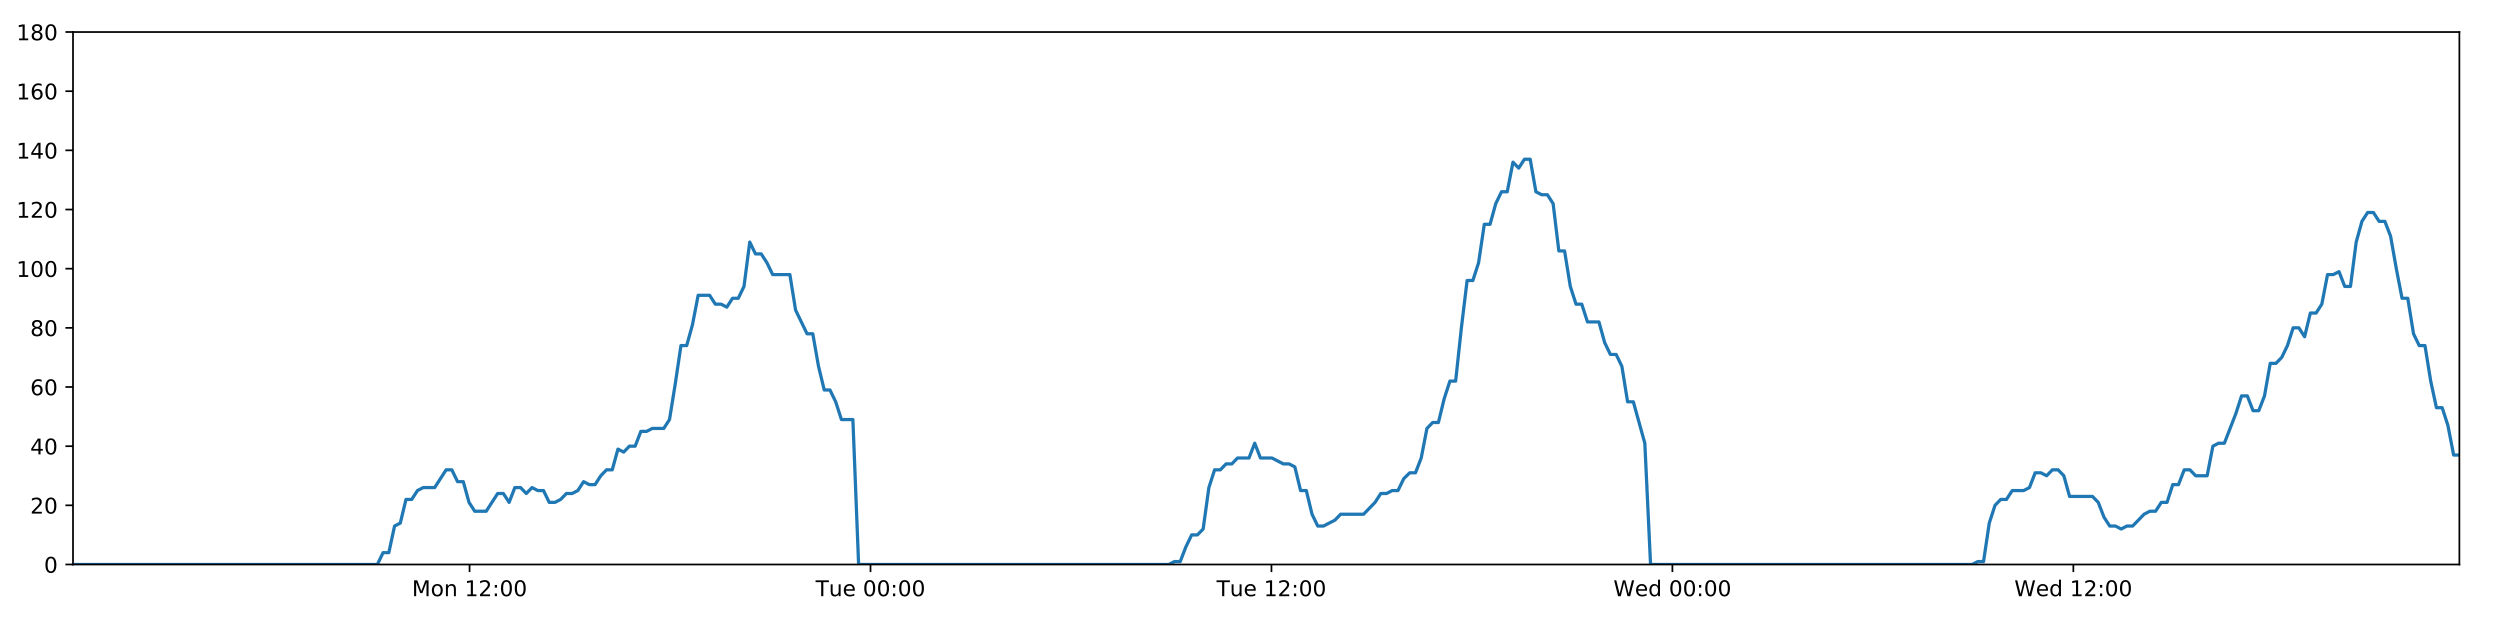
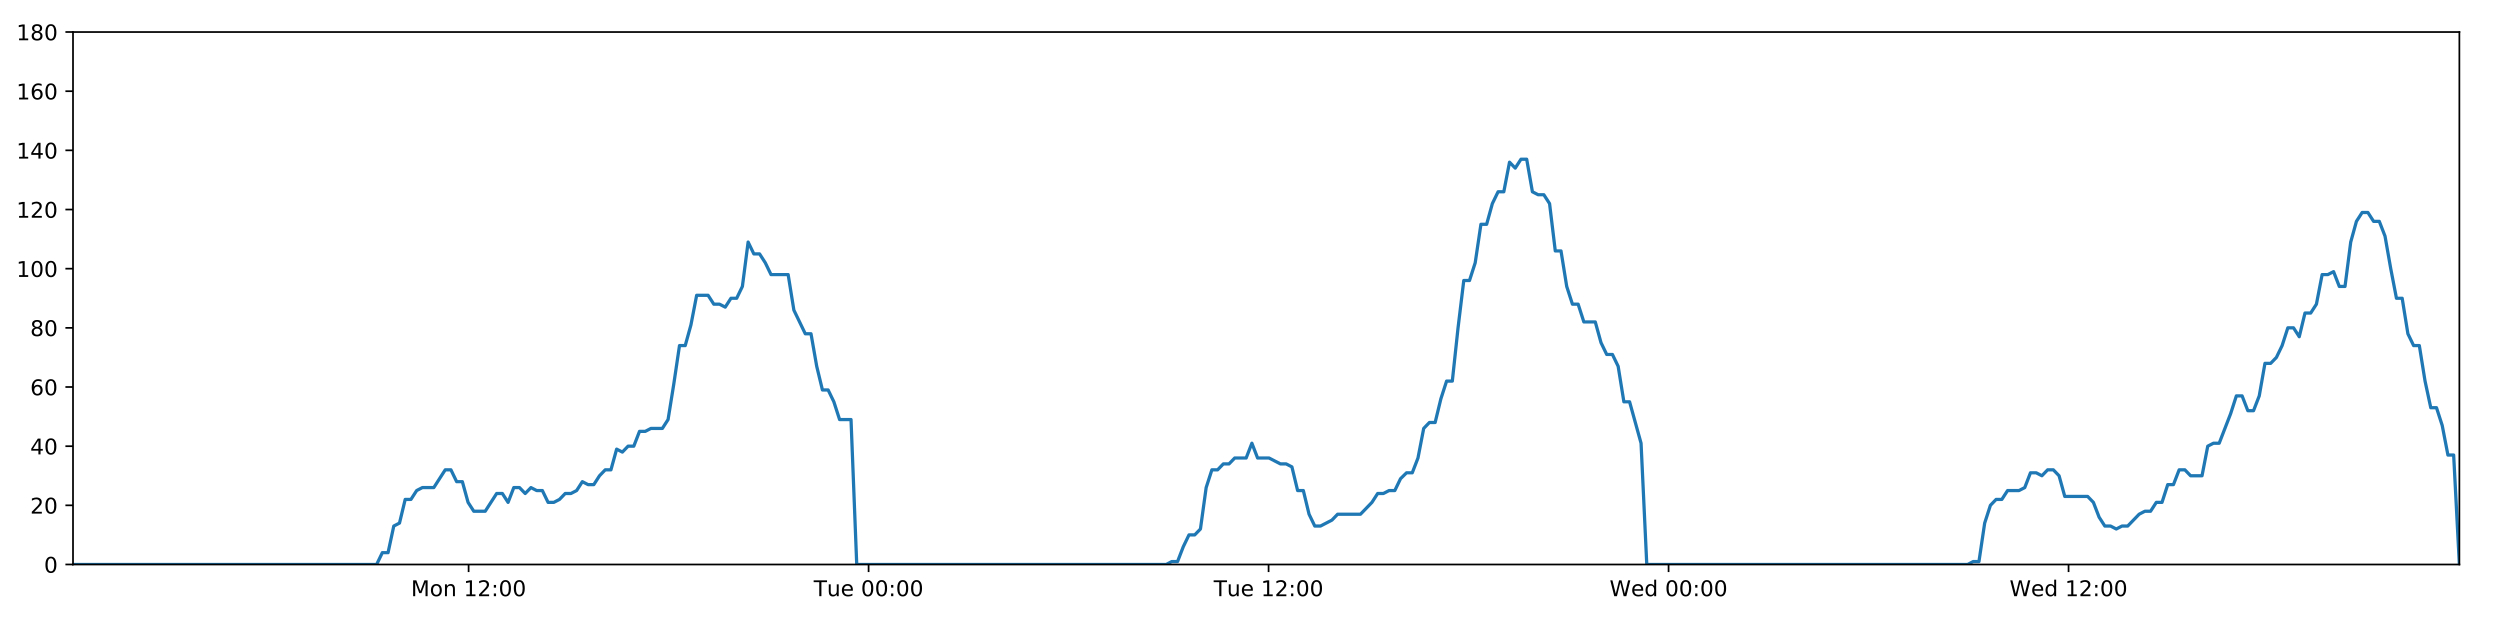
<svg xmlns="http://www.w3.org/2000/svg" xmlns:xlink="http://www.w3.org/1999/xlink" height="288pt" version="1.1" viewBox="0 0 1152 288" width="1152pt">
  <defs>
    <style type="text/css">
*{stroke-linecap:butt;stroke-linejoin:round;}
  </style>
  </defs>
  <g id="figure_1">
    <g id="patch_1">
      <path d="M 0 288  L 1152 288  L 1152 0  L 0 0  z " style="fill:#ffffff;" />
    </g>
    <g id="axes_1">
      <g id="patch_2">
        <path d="M 33.64 260.12  L 1133.28 260.12  L 1133.28 14.76  L 33.64 14.76  z " style="fill:#ffffff;" />
      </g>
      <g id="matplotlib.axis_1">
        <g id="xtick_1">
          <g id="line2d_1">
            <defs>
-               <path d="M 0 0  L 0 3.5  " id="mc4da452258" style="stroke:#000000;stroke-width:0.8;" />
-             </defs>
-             <g>
-               <use style="stroke:#000000;stroke-width:0.8;" x="216.37" xlink:href="#mc4da452258" y="260.12" />
+               <path d="M 0 0  L 0 3.5  " id="me01246bd4f" style="stroke:#000000;stroke-width:0.8;" />
+             </defs>
+             <g>
+               <use style="stroke:#000000;stroke-width:0.8;" x="215.932" xlink:href="#me01246bd4f" y="260.12" />
            </g>
          </g>
          <g id="text_1">
            <defs>
              <path d="M 9.812 72.906  L 24.516 72.906  L 43.109 23.297  L 61.812 72.906  L 76.516 72.906  L 76.516 0  L 66.891 0  L 66.891 64.016  L 48.094 14.016  L 38.188 14.016  L 19.391 64.016  L 19.391 0  L 9.812 0  z " id="DejaVuSans-77" />
              <path d="M 30.609 48.391  Q 23.391 48.391 19.188 42.75  Q 14.984 37.109 14.984 27.297  Q 14.984 17.484 19.156 11.844  Q 23.344 6.203 30.609 6.203  Q 37.797 6.203 41.984 11.859  Q 46.188 17.531 46.188 27.297  Q 46.188 37.016 41.984 42.703  Q 37.797 48.391 30.609 48.391  z M 30.609 56  Q 42.328 56 49.016 48.375  Q 55.719 40.766 55.719 27.297  Q 55.719 13.875 49.016 6.219  Q 42.328 -1.422 30.609 -1.422  Q 18.844 -1.422 12.172 6.219  Q 5.516 13.875 5.516 27.297  Q 5.516 40.766 12.172 48.375  Q 18.844 56 30.609 56  z " id="DejaVuSans-111" />
              <path d="M 54.891 33.016  L 54.891 0  L 45.906 0  L 45.906 32.719  Q 45.906 40.484 42.875 44.328  Q 39.844 48.188 33.797 48.188  Q 26.516 48.188 22.312 43.547  Q 18.109 38.922 18.109 30.906  L 18.109 0  L 9.078 0  L 9.078 54.688  L 18.109 54.688  L 18.109 46.188  Q 21.344 51.125 25.703 53.562  Q 30.078 56 35.797 56  Q 45.219 56 50.047 50.172  Q 54.891 44.344 54.891 33.016  z " id="DejaVuSans-110" />
              <path id="DejaVuSans-32" />
              <path d="M 12.406 8.297  L 28.516 8.297  L 28.516 63.922  L 10.984 60.406  L 10.984 69.391  L 28.422 72.906  L 38.281 72.906  L 38.281 8.297  L 54.391 8.297  L 54.391 0  L 12.406 0  z " id="DejaVuSans-49" />
              <path d="M 19.188 8.297  L 53.609 8.297  L 53.609 0  L 7.328 0  L 7.328 8.297  Q 12.938 14.109 22.625 23.891  Q 32.328 33.688 34.812 36.531  Q 39.547 41.844 41.422 45.531  Q 43.312 49.219 43.312 52.781  Q 43.312 58.594 39.234 62.25  Q 35.156 65.922 28.609 65.922  Q 23.969 65.922 18.812 64.312  Q 13.672 62.703 7.812 59.422  L 7.812 69.391  Q 13.766 71.781 18.938 73  Q 24.125 74.219 28.422 74.219  Q 39.75 74.219 46.484 68.547  Q 53.219 62.891 53.219 53.422  Q 53.219 48.922 51.531 44.891  Q 49.859 40.875 45.406 35.406  Q 44.188 33.984 37.641 27.219  Q 31.109 20.453 19.188 8.297  z " id="DejaVuSans-50" />
              <path d="M 11.719 12.406  L 22.016 12.406  L 22.016 0  L 11.719 0  z M 11.719 51.703  L 22.016 51.703  L 22.016 39.312  L 11.719 39.312  z " id="DejaVuSans-58" />
              <path d="M 31.781 66.406  Q 24.172 66.406 20.328 58.906  Q 16.5 51.422 16.5 36.375  Q 16.5 21.391 20.328 13.891  Q 24.172 6.391 31.781 6.391  Q 39.453 6.391 43.281 13.891  Q 47.125 21.391 47.125 36.375  Q 47.125 51.422 43.281 58.906  Q 39.453 66.406 31.781 66.406  z M 31.781 74.219  Q 44.047 74.219 50.516 64.516  Q 56.984 54.828 56.984 36.375  Q 56.984 17.969 50.516 8.266  Q 44.047 -1.422 31.781 -1.422  Q 19.531 -1.422 13.062 8.266  Q 6.594 17.969 6.594 36.375  Q 6.594 54.828 13.062 64.516  Q 19.531 74.219 31.781 74.219  z " id="DejaVuSans-48" />
            </defs>
-             <g transform="translate(189.8291 274.7184)scale(0.1 -0.1)">
+             <g transform="translate(189.3909 274.7184)scale(0.1 -0.1)">
              <use xlink:href="#DejaVuSans-77" />
              <use x="86.279" xlink:href="#DejaVuSans-111" />
              <use x="147.461" xlink:href="#DejaVuSans-110" />
              <use x="210.84" xlink:href="#DejaVuSans-32" />
              <use x="242.627" xlink:href="#DejaVuSans-49" />
              <use x="306.25" xlink:href="#DejaVuSans-50" />
              <use x="369.873" xlink:href="#DejaVuSans-58" />
              <use x="403.564" xlink:href="#DejaVuSans-48" />
              <use x="467.188" xlink:href="#DejaVuSans-48" />
            </g>
          </g>
        </g>
        <g id="xtick_2">
          <g id="line2d_2">
            <g>
-               <use style="stroke:#000000;stroke-width:0.8;" x="401.128" xlink:href="#mc4da452258" y="260.12" />
+               <use style="stroke:#000000;stroke-width:0.8;" x="400.246" xlink:href="#me01246bd4f" y="260.12" />
            </g>
          </g>
          <g id="text_2">
            <defs>
              <path d="M -0.297 72.906  L 61.375 72.906  L 61.375 64.594  L 35.5 64.594  L 35.5 0  L 25.594 0  L 25.594 64.594  L -0.297 64.594  z " id="DejaVuSans-84" />
              <path d="M 8.5 21.578  L 8.5 54.688  L 17.484 54.688  L 17.484 21.922  Q 17.484 14.156 20.5 10.266  Q 23.531 6.391 29.594 6.391  Q 36.859 6.391 41.078 11.031  Q 45.312 15.672 45.312 23.688  L 45.312 54.688  L 54.297 54.688  L 54.297 0  L 45.312 0  L 45.312 8.406  Q 42.047 3.422 37.719 1  Q 33.406 -1.422 27.688 -1.422  Q 18.266 -1.422 13.375 4.438  Q 8.5 10.297 8.5 21.578  z M 31.109 56  z " id="DejaVuSans-117" />
              <path d="M 56.203 29.594  L 56.203 25.203  L 14.891 25.203  Q 15.484 15.922 20.484 11.062  Q 25.484 6.203 34.422 6.203  Q 39.594 6.203 44.453 7.469  Q 49.312 8.734 54.109 11.281  L 54.109 2.781  Q 49.266 0.734 44.188 -0.344  Q 39.109 -1.422 33.891 -1.422  Q 20.797 -1.422 13.156 6.188  Q 5.516 13.812 5.516 26.812  Q 5.516 40.234 12.766 48.109  Q 20.016 56 32.328 56  Q 43.359 56 49.781 48.891  Q 56.203 41.797 56.203 29.594  z M 47.219 32.234  Q 47.125 39.594 43.094 43.984  Q 39.062 48.391 32.422 48.391  Q 24.906 48.391 20.391 44.141  Q 15.875 39.891 15.188 32.172  z " id="DejaVuSans-101" />
            </defs>
-             <g transform="translate(375.8416 274.7184)scale(0.1 -0.1)">
+             <g transform="translate(374.9603 274.7184)scale(0.1 -0.1)">
              <use xlink:href="#DejaVuSans-84" />
              <use x="60.85" xlink:href="#DejaVuSans-117" />
              <use x="124.229" xlink:href="#DejaVuSans-101" />
              <use x="185.752" xlink:href="#DejaVuSans-32" />
              <use x="217.539" xlink:href="#DejaVuSans-48" />
              <use x="281.162" xlink:href="#DejaVuSans-48" />
              <use x="344.785" xlink:href="#DejaVuSans-58" />
              <use x="378.477" xlink:href="#DejaVuSans-48" />
              <use x="442.1" xlink:href="#DejaVuSans-48" />
            </g>
          </g>
        </g>
        <g id="xtick_3">
          <g id="line2d_3">
            <g>
-               <use style="stroke:#000000;stroke-width:0.8;" x="585.885" xlink:href="#mc4da452258" y="260.12" />
+               <use style="stroke:#000000;stroke-width:0.8;" x="584.561" xlink:href="#me01246bd4f" y="260.12" />
            </g>
          </g>
          <g id="text_3">
-             <g transform="translate(560.5995 274.7184)scale(0.1 -0.1)">
+             <g transform="translate(559.275 274.7184)scale(0.1 -0.1)">
              <use xlink:href="#DejaVuSans-84" />
              <use x="60.85" xlink:href="#DejaVuSans-117" />
              <use x="124.229" xlink:href="#DejaVuSans-101" />
              <use x="185.752" xlink:href="#DejaVuSans-32" />
              <use x="217.539" xlink:href="#DejaVuSans-49" />
              <use x="281.162" xlink:href="#DejaVuSans-50" />
              <use x="344.785" xlink:href="#DejaVuSans-58" />
              <use x="378.477" xlink:href="#DejaVuSans-48" />
              <use x="442.1" xlink:href="#DejaVuSans-48" />
            </g>
          </g>
        </g>
        <g id="xtick_4">
          <g id="line2d_4">
            <g>
-               <use style="stroke:#000000;stroke-width:0.8;" x="770.643" xlink:href="#mc4da452258" y="260.12" />
+               <use style="stroke:#000000;stroke-width:0.8;" x="768.876" xlink:href="#me01246bd4f" y="260.12" />
            </g>
          </g>
          <g id="text_4">
            <defs>
              <path d="M 3.328 72.906  L 13.281 72.906  L 28.609 11.281  L 43.891 72.906  L 54.984 72.906  L 70.312 11.281  L 85.594 72.906  L 95.609 72.906  L 77.297 0  L 64.891 0  L 49.516 63.281  L 33.984 0  L 21.578 0  z " id="DejaVuSans-87" />
              <path d="M 45.406 46.391  L 45.406 75.984  L 54.391 75.984  L 54.391 0  L 45.406 0  L 45.406 8.203  Q 42.578 3.328 38.25 0.953  Q 33.938 -1.422 27.875 -1.422  Q 17.969 -1.422 11.734 6.484  Q 5.516 14.406 5.516 27.297  Q 5.516 40.188 11.734 48.094  Q 17.969 56 27.875 56  Q 33.938 56 38.25 53.625  Q 42.578 51.266 45.406 46.391  z M 14.797 27.297  Q 14.797 17.391 18.875 11.75  Q 22.953 6.109 30.078 6.109  Q 37.203 6.109 41.297 11.75  Q 45.406 17.391 45.406 27.297  Q 45.406 37.203 41.297 42.844  Q 37.203 48.484 30.078 48.484  Q 22.953 48.484 18.875 42.844  Q 14.797 37.203 14.797 27.297  z " id="DejaVuSans-100" />
            </defs>
-             <g transform="translate(743.4541 274.7184)scale(0.1 -0.1)">
+             <g transform="translate(741.6866 274.7184)scale(0.1 -0.1)">
              <use xlink:href="#DejaVuSans-87" />
              <use x="98.799" xlink:href="#DejaVuSans-101" />
              <use x="160.322" xlink:href="#DejaVuSans-100" />
              <use x="223.799" xlink:href="#DejaVuSans-32" />
              <use x="255.586" xlink:href="#DejaVuSans-48" />
              <use x="319.209" xlink:href="#DejaVuSans-48" />
              <use x="382.832" xlink:href="#DejaVuSans-58" />
              <use x="416.523" xlink:href="#DejaVuSans-48" />
              <use x="480.146" xlink:href="#DejaVuSans-48" />
            </g>
          </g>
        </g>
        <g id="xtick_5">
          <g id="line2d_5">
            <g>
-               <use style="stroke:#000000;stroke-width:0.8;" x="955.401" xlink:href="#mc4da452258" y="260.12" />
+               <use style="stroke:#000000;stroke-width:0.8;" x="953.19" xlink:href="#me01246bd4f" y="260.12" />
            </g>
          </g>
          <g id="text_5">
-             <g transform="translate(928.212 274.7184)scale(0.1 -0.1)">
+             <g transform="translate(926.0014 274.7184)scale(0.1 -0.1)">
              <use xlink:href="#DejaVuSans-87" />
              <use x="98.799" xlink:href="#DejaVuSans-101" />
              <use x="160.322" xlink:href="#DejaVuSans-100" />
              <use x="223.799" xlink:href="#DejaVuSans-32" />
              <use x="255.586" xlink:href="#DejaVuSans-49" />
              <use x="319.209" xlink:href="#DejaVuSans-50" />
              <use x="382.832" xlink:href="#DejaVuSans-58" />
              <use x="416.523" xlink:href="#DejaVuSans-48" />
              <use x="480.146" xlink:href="#DejaVuSans-48" />
            </g>
          </g>
        </g>
      </g>
      <g id="matplotlib.axis_2">
        <g id="ytick_1">
          <g id="line2d_6">
            <defs>
-               <path d="M 0 0  L -3.5 0  " id="m1ff834f298" style="stroke:#000000;stroke-width:0.8;" />
-             </defs>
-             <g>
-               <use style="stroke:#000000;stroke-width:0.8;" x="33.64" xlink:href="#m1ff834f298" y="260.12" />
+               <path d="M 0 0  L -3.5 0  " id="m19045a09e1" style="stroke:#000000;stroke-width:0.8;" />
+             </defs>
+             <g>
+               <use style="stroke:#000000;stroke-width:0.8;" x="33.64" xlink:href="#m19045a09e1" y="260.12" />
            </g>
          </g>
          <g id="text_6">
            <g transform="translate(20.2775 263.9192)scale(0.1 -0.1)">
              <use xlink:href="#DejaVuSans-48" />
            </g>
          </g>
        </g>
        <g id="ytick_2">
          <g id="line2d_7">
            <g>
-               <use style="stroke:#000000;stroke-width:0.8;" x="33.64" xlink:href="#m1ff834f298" y="232.858" />
+               <use style="stroke:#000000;stroke-width:0.8;" x="33.64" xlink:href="#m19045a09e1" y="232.858" />
            </g>
          </g>
          <g id="text_7">
            <g transform="translate(13.915 236.657)scale(0.1 -0.1)">
              <use xlink:href="#DejaVuSans-50" />
              <use x="63.623" xlink:href="#DejaVuSans-48" />
            </g>
          </g>
        </g>
        <g id="ytick_3">
          <g id="line2d_8">
            <g>
-               <use style="stroke:#000000;stroke-width:0.8;" x="33.64" xlink:href="#m1ff834f298" y="205.596" />
+               <use style="stroke:#000000;stroke-width:0.8;" x="33.64" xlink:href="#m19045a09e1" y="205.596" />
            </g>
          </g>
          <g id="text_8">
            <defs>
              <path d="M 37.797 64.312  L 12.891 25.391  L 37.797 25.391  z M 35.203 72.906  L 47.609 72.906  L 47.609 25.391  L 58.016 25.391  L 58.016 17.188  L 47.609 17.188  L 47.609 0  L 37.797 0  L 37.797 17.188  L 4.891 17.188  L 4.891 26.703  z " id="DejaVuSans-52" />
            </defs>
            <g transform="translate(13.915 209.3948)scale(0.1 -0.1)">
              <use xlink:href="#DejaVuSans-52" />
              <use x="63.623" xlink:href="#DejaVuSans-48" />
            </g>
          </g>
        </g>
        <g id="ytick_4">
          <g id="line2d_9">
            <g>
-               <use style="stroke:#000000;stroke-width:0.8;" x="33.64" xlink:href="#m1ff834f298" y="178.333" />
+               <use style="stroke:#000000;stroke-width:0.8;" x="33.64" xlink:href="#m19045a09e1" y="178.333" />
            </g>
          </g>
          <g id="text_9">
            <defs>
              <path d="M 33.016 40.375  Q 26.375 40.375 22.484 35.828  Q 18.609 31.297 18.609 23.391  Q 18.609 15.531 22.484 10.953  Q 26.375 6.391 33.016 6.391  Q 39.656 6.391 43.531 10.953  Q 47.406 15.531 47.406 23.391  Q 47.406 31.297 43.531 35.828  Q 39.656 40.375 33.016 40.375  z M 52.594 71.297  L 52.594 62.312  Q 48.875 64.062 45.094 64.984  Q 41.312 65.922 37.594 65.922  Q 27.828 65.922 22.672 59.328  Q 17.531 52.734 16.797 39.406  Q 19.672 43.656 24.016 45.922  Q 28.375 48.188 33.594 48.188  Q 44.578 48.188 50.953 41.516  Q 57.328 34.859 57.328 23.391  Q 57.328 12.156 50.688 5.359  Q 44.047 -1.422 33.016 -1.422  Q 20.359 -1.422 13.672 8.266  Q 6.984 17.969 6.984 36.375  Q 6.984 53.656 15.188 63.938  Q 23.391 74.219 37.203 74.219  Q 40.922 74.219 44.703 73.484  Q 48.484 72.75 52.594 71.297  z " id="DejaVuSans-54" />
            </defs>
            <g transform="translate(13.915 182.1326)scale(0.1 -0.1)">
              <use xlink:href="#DejaVuSans-54" />
              <use x="63.623" xlink:href="#DejaVuSans-48" />
            </g>
          </g>
        </g>
        <g id="ytick_5">
          <g id="line2d_10">
            <g>
-               <use style="stroke:#000000;stroke-width:0.8;" x="33.64" xlink:href="#m1ff834f298" y="151.071" />
+               <use style="stroke:#000000;stroke-width:0.8;" x="33.64" xlink:href="#m19045a09e1" y="151.071" />
            </g>
          </g>
          <g id="text_10">
            <defs>
              <path d="M 31.781 34.625  Q 24.75 34.625 20.719 30.859  Q 16.703 27.094 16.703 20.516  Q 16.703 13.922 20.719 10.156  Q 24.75 6.391 31.781 6.391  Q 38.812 6.391 42.859 10.172  Q 46.922 13.969 46.922 20.516  Q 46.922 27.094 42.891 30.859  Q 38.875 34.625 31.781 34.625  z M 21.922 38.812  Q 15.578 40.375 12.031 44.719  Q 8.5 49.078 8.5 55.328  Q 8.5 64.062 14.719 69.141  Q 20.953 74.219 31.781 74.219  Q 42.672 74.219 48.875 69.141  Q 55.078 64.062 55.078 55.328  Q 55.078 49.078 51.531 44.719  Q 48 40.375 41.703 38.812  Q 48.828 37.156 52.797 32.312  Q 56.781 27.484 56.781 20.516  Q 56.781 9.906 50.312 4.234  Q 43.844 -1.422 31.781 -1.422  Q 19.734 -1.422 13.25 4.234  Q 6.781 9.906 6.781 20.516  Q 6.781 27.484 10.781 32.312  Q 14.797 37.156 21.922 38.812  z M 18.312 54.391  Q 18.312 48.734 21.844 45.562  Q 25.391 42.391 31.781 42.391  Q 38.141 42.391 41.719 45.562  Q 45.312 48.734 45.312 54.391  Q 45.312 60.062 41.719 63.234  Q 38.141 66.406 31.781 66.406  Q 25.391 66.406 21.844 63.234  Q 18.312 60.062 18.312 54.391  z " id="DejaVuSans-56" />
            </defs>
            <g transform="translate(13.915 154.8703)scale(0.1 -0.1)">
              <use xlink:href="#DejaVuSans-56" />
              <use x="63.623" xlink:href="#DejaVuSans-48" />
            </g>
          </g>
        </g>
        <g id="ytick_6">
          <g id="line2d_11">
            <g>
-               <use style="stroke:#000000;stroke-width:0.8;" x="33.64" xlink:href="#m1ff834f298" y="123.809" />
+               <use style="stroke:#000000;stroke-width:0.8;" x="33.64" xlink:href="#m19045a09e1" y="123.809" />
            </g>
          </g>
          <g id="text_11">
            <g transform="translate(7.5525 127.6081)scale(0.1 -0.1)">
              <use xlink:href="#DejaVuSans-49" />
              <use x="63.623" xlink:href="#DejaVuSans-48" />
              <use x="127.246" xlink:href="#DejaVuSans-48" />
            </g>
          </g>
        </g>
        <g id="ytick_7">
          <g id="line2d_12">
            <g>
-               <use style="stroke:#000000;stroke-width:0.8;" x="33.64" xlink:href="#m1ff834f298" y="96.547" />
+               <use style="stroke:#000000;stroke-width:0.8;" x="33.64" xlink:href="#m19045a09e1" y="96.547" />
            </g>
          </g>
          <g id="text_12">
            <g transform="translate(7.5525 100.3459)scale(0.1 -0.1)">
              <use xlink:href="#DejaVuSans-49" />
              <use x="63.623" xlink:href="#DejaVuSans-50" />
              <use x="127.246" xlink:href="#DejaVuSans-48" />
            </g>
          </g>
        </g>
        <g id="ytick_8">
          <g id="line2d_13">
            <g>
-               <use style="stroke:#000000;stroke-width:0.8;" x="33.64" xlink:href="#m1ff834f298" y="69.284" />
+               <use style="stroke:#000000;stroke-width:0.8;" x="33.64" xlink:href="#m19045a09e1" y="69.284" />
            </g>
          </g>
          <g id="text_13">
            <g transform="translate(7.5525 73.08366)scale(0.1 -0.1)">
              <use xlink:href="#DejaVuSans-49" />
              <use x="63.623" xlink:href="#DejaVuSans-52" />
              <use x="127.246" xlink:href="#DejaVuSans-48" />
            </g>
          </g>
        </g>
        <g id="ytick_9">
          <g id="line2d_14">
            <g>
-               <use style="stroke:#000000;stroke-width:0.8;" x="33.64" xlink:href="#m1ff834f298" y="42.022" />
+               <use style="stroke:#000000;stroke-width:0.8;" x="33.64" xlink:href="#m19045a09e1" y="42.022" />
            </g>
          </g>
          <g id="text_14">
            <g transform="translate(7.5525 45.82144)scale(0.1 -0.1)">
              <use xlink:href="#DejaVuSans-49" />
              <use x="63.623" xlink:href="#DejaVuSans-54" />
              <use x="127.246" xlink:href="#DejaVuSans-48" />
            </g>
          </g>
        </g>
        <g id="ytick_10">
          <g id="line2d_15">
            <g>
-               <use style="stroke:#000000;stroke-width:0.8;" x="33.64" xlink:href="#m1ff834f298" y="14.76" />
+               <use style="stroke:#000000;stroke-width:0.8;" x="33.64" xlink:href="#m19045a09e1" y="14.76" />
            </g>
          </g>
          <g id="text_15">
            <g transform="translate(7.5525 18.55922)scale(0.1 -0.1)">
              <use xlink:href="#DejaVuSans-49" />
              <use x="63.623" xlink:href="#DejaVuSans-56" />
              <use x="127.246" xlink:href="#DejaVuSans-48" />
            </g>
          </g>
        </g>
      </g>
      <g id="line2d_16">
-         <path clip-path="url(#p444a9dab6c)" d="M 33.64 260.12  L 173.886 260.12  L 176.526 254.668  L 179.165 254.668  L 181.81 242.4  L 184.447 241.036  L 187.085 230.132  L 189.731 230.132  L 192.379 226.042  L 195.018 224.679  L 200.296 224.679  L 205.572 216.5  L 208.21 216.5  L 210.848 221.953  L 213.487 221.953  L 216.124 231.495  L 218.765 235.584  L 224.042 235.584  L 229.324 227.405  L 231.962 227.405  L 234.6 231.495  L 237.24 224.679  L 239.877 224.679  L 242.514 227.405  L 245.163 224.679  L 247.803 226.042  L 250.442 226.042  L 253.08 231.495  L 255.719 231.495  L 258.356 230.132  L 260.993 227.405  L 263.631 227.405  L 266.273 226.042  L 268.914 221.953  L 271.555 223.316  L 274.199 223.316  L 276.838 219.227  L 279.477 216.5  L 282.115 216.5  L 284.754 206.959  L 287.394 208.322  L 290.033 205.596  L 292.673 205.596  L 295.312 198.78  L 297.95 198.78  L 300.589 197.417  L 305.869 197.417  L 308.507 193.328  L 311.145 176.97  L 313.783 159.25  L 316.425 159.25  L 319.07 149.708  L 321.711 136.077  L 326.993 136.077  L 329.633 140.166  L 332.271 140.166  L 334.913 141.529  L 337.553 137.44  L 340.192 137.44  L 342.835 131.988  L 345.484 111.541  L 348.124 116.993  L 350.767 116.993  L 353.408 121.083  L 356.055 126.535  L 363.972 126.535  L 366.61 142.892  L 371.885 153.797  L 374.529 153.797  L 377.167 168.792  L 379.808 179.696  L 382.446 179.696  L 385.086 185.149  L 387.726 193.328  L 393.009 193.328  L 395.649 260.12  L 538.599 260.12  L 541.196 258.757  L 543.842 258.757  L 546.48 251.941  L 549.118 246.489  L 551.763 246.489  L 554.413 243.763  L 557.053 224.679  L 559.695 216.5  L 562.334 216.5  L 564.974 213.774  L 567.613 213.774  L 570.253 211.048  L 575.533 211.048  L 578.174 204.232  L 580.816 211.048  L 586.093 211.048  L 591.375 213.774  L 594.02 213.774  L 596.661 215.137  L 599.301 226.042  L 601.941 226.042  L 604.58 236.947  L 607.223 242.4  L 609.86 242.4  L 615.139 239.673  L 617.78 236.947  L 628.347 236.947  L 633.63 231.495  L 636.273 227.405  L 638.914 227.405  L 641.555 226.042  L 644.193 226.042  L 646.833 220.59  L 649.61 217.864  L 652.253 217.864  L 654.894 211.048  L 657.534 197.417  L 660.175 194.691  L 662.819 194.691  L 665.466 183.786  L 668.114 175.607  L 670.758 175.607  L 673.403 151.071  L 676.047 129.261  L 678.689 129.261  L 681.328 121.083  L 683.967 103.362  L 686.607 103.362  L 689.248 93.82  L 691.899 88.368  L 694.538 88.368  L 697.177 74.737  L 699.821 77.463  L 702.468 73.374  L 705.108 73.374  L 707.748 88.368  L 710.391 89.731  L 713.031 89.731  L 715.676 93.82  L 718.315 115.63  L 720.956 115.63  L 723.597 131.988  L 726.236 140.166  L 728.875 140.166  L 731.514 148.345  L 736.79 148.345  L 739.433 157.887  L 742.072 163.339  L 744.716 163.339  L 747.354 168.792  L 749.999 185.149  L 752.637 185.149  L 757.934 204.232  L 760.578 260.12  L 908.778 260.12  L 911.375 258.757  L 914.015 258.757  L 916.656 241.036  L 919.301 232.858  L 921.942 230.132  L 924.583 230.132  L 927.236 226.042  L 932.52 226.042  L 935.166 224.679  L 937.807 217.864  L 940.449 217.864  L 943.089 219.227  L 945.735 216.5  L 948.379 216.5  L 951.018 219.227  L 953.659 228.768  L 964.233 228.768  L 966.873 231.495  L 969.512 238.31  L 972.156 242.4  L 974.801 242.4  L 977.442 243.763  L 980.085 242.4  L 982.724 242.4  L 988.007 236.947  L 990.648 235.584  L 993.286 235.584  L 995.928 231.495  L 998.568 231.495  L 1001.208 223.316  L 1003.847 223.316  L 1006.488 216.5  L 1009.128 216.5  L 1011.772 219.227  L 1017.049 219.227  L 1019.694 205.596  L 1022.339 204.232  L 1024.985 204.232  L 1030.274 190.601  L 1032.913 182.423  L 1035.563 182.423  L 1038.204 189.238  L 1040.842 189.238  L 1043.48 182.423  L 1046.12 167.428  L 1048.759 167.428  L 1051.408 164.702  L 1054.046 159.25  L 1056.685 151.071  L 1059.324 151.071  L 1061.962 155.16  L 1064.606 144.256  L 1067.247 144.256  L 1069.889 140.166  L 1072.53 126.535  L 1075.174 126.535  L 1077.814 125.172  L 1080.458 131.988  L 1083.096 131.988  L 1085.737 111.541  L 1088.376 101.999  L 1091.017 97.91  L 1093.657 97.91  L 1096.296 101.999  L 1098.936 101.999  L 1101.577 108.815  L 1104.222 123.809  L 1106.86 137.44  L 1109.502 137.44  L 1112.143 153.797  L 1114.789 159.25  L 1117.427 159.25  L 1120.068 175.607  L 1122.711 187.875  L 1125.358 187.875  L 1127.996 196.054  L 1130.636 209.685  L 1133.28 209.685  L 1133.28 209.685  " style="fill:none;stroke:#1f77b4;stroke-linecap:square;stroke-width:1.5;" />
+         <path clip-path="url(#p45308a6492)" d="M 33.64 260.12  L 173.549 260.12  L 176.183 254.668  L 178.816 254.668  L 181.454 242.4  L 184.085 241.036  L 186.717 230.132  L 189.357 230.132  L 191.998 226.042  L 194.631 224.679  L 199.896 224.679  L 205.159 216.5  L 207.791 216.5  L 210.423 221.953  L 213.055 221.953  L 215.686 231.495  L 218.321 235.584  L 223.585 235.584  L 228.855 227.405  L 231.486 227.405  L 234.118 231.495  L 236.752 224.679  L 239.383 224.679  L 242.013 227.405  L 244.656 224.679  L 247.289 226.042  L 249.922 226.042  L 252.554 231.495  L 255.187 231.495  L 257.817 230.132  L 260.447 227.405  L 263.079 227.405  L 265.715 226.042  L 268.35 221.953  L 270.984 223.316  L 273.622 223.316  L 276.255 219.227  L 278.888 216.5  L 281.519 216.5  L 284.152 206.959  L 286.785 208.322  L 289.418 205.596  L 292.052 205.596  L 294.685 198.78  L 297.316 198.78  L 299.949 197.417  L 305.216 197.417  L 307.848 193.328  L 310.48 176.97  L 313.111 159.25  L 315.747 159.25  L 318.386 149.708  L 321.02 136.077  L 326.289 136.077  L 328.923 140.166  L 331.555 140.166  L 334.19 141.529  L 336.824 137.44  L 339.457 137.44  L 342.094 131.988  L 344.736 111.541  L 347.37 116.993  L 350.007 116.993  L 352.642 121.083  L 355.282 126.535  L 363.18 126.535  L 365.812 142.892  L 371.074 153.797  L 373.711 153.797  L 376.343 168.792  L 378.978 179.696  L 381.61 179.696  L 384.243 185.149  L 386.877 193.328  L 392.147 193.328  L 394.781 260.12  L 537.388 260.12  L 539.978 258.757  L 542.618 258.757  L 545.25 251.941  L 547.882 246.489  L 550.521 246.489  L 553.164 243.763  L 555.798 224.679  L 558.433 216.5  L 561.066 216.5  L 563.7 213.774  L 566.332 213.774  L 568.966 211.048  L 574.233 211.048  L 576.868 204.232  L 579.503 211.048  L 584.768 211.048  L 590.037 213.774  L 592.676 213.774  L 595.311 215.137  L 597.944 226.042  L 600.578 226.042  L 603.211 236.947  L 605.847 242.4  L 608.478 242.4  L 613.744 239.673  L 616.379 236.947  L 626.921 236.947  L 632.191 231.495  L 634.828 227.405  L 637.462 227.405  L 640.097 226.042  L 642.729 226.042  L 645.363 220.59  L 648.133 217.864  L 650.77 217.864  L 653.404 211.048  L 656.038 197.417  L 658.672 194.691  L 661.31 194.691  L 663.951 183.786  L 666.592 175.607  L 669.23 175.607  L 671.868 151.071  L 674.506 129.261  L 677.142 129.261  L 679.775 121.083  L 682.408 103.362  L 685.041 103.362  L 687.676 93.82  L 690.32 88.368  L 692.953 88.368  L 695.586 74.737  L 698.223 77.463  L 700.864 73.374  L 703.497 73.374  L 706.132 88.368  L 708.768 89.731  L 711.402 89.731  L 714.04 93.82  L 716.673 115.63  L 719.308 115.63  L 721.942 131.988  L 724.575 140.166  L 727.208 140.166  L 729.84 148.345  L 735.103 148.345  L 737.74 157.887  L 740.373 163.339  L 743.011 163.339  L 745.643 168.792  L 748.281 185.149  L 750.913 185.149  L 756.197 204.232  L 758.834 260.12  L 906.68 260.12  L 909.27 258.757  L 911.903 258.757  L 914.538 241.036  L 917.177 232.858  L 919.812 230.132  L 922.446 230.132  L 925.093 226.042  L 930.364 226.042  L 933.004 224.679  L 935.639 217.864  L 938.274 217.864  L 940.908 219.227  L 943.548 216.5  L 946.185 216.5  L 948.818 219.227  L 951.452 228.768  L 962.001 228.768  L 964.635 231.495  L 967.268 238.31  L 969.906 242.4  L 972.544 242.4  L 975.179 243.763  L 977.816 242.4  L 980.448 242.4  L 985.719 236.947  L 988.353 235.584  L 990.985 235.584  L 993.62 231.495  L 996.253 231.495  L 998.888 223.316  L 1001.52 223.316  L 1004.155 216.5  L 1006.789 216.5  L 1009.426 219.227  L 1014.691 219.227  L 1017.329 205.596  L 1019.968 204.232  L 1022.608 204.232  L 1027.884 190.601  L 1030.516 182.423  L 1033.16 182.423  L 1035.795 189.238  L 1038.427 189.238  L 1041.058 182.423  L 1043.692 167.428  L 1046.325 167.428  L 1048.967 164.702  L 1051.599 159.25  L 1054.232 151.071  L 1056.864 151.071  L 1059.496 155.16  L 1062.133 144.256  L 1064.768 144.256  L 1067.404 140.166  L 1070.038 126.535  L 1072.676 126.535  L 1075.31 125.172  L 1077.947 131.988  L 1080.579 131.988  L 1083.213 111.541  L 1085.847 101.999  L 1088.481 97.91  L 1091.115 97.91  L 1093.747 101.999  L 1096.382 101.999  L 1099.016 108.815  L 1101.654 123.809  L 1104.286 137.44  L 1106.922 137.44  L 1109.557 153.797  L 1112.196 159.25  L 1114.828 159.25  L 1117.462 175.607  L 1120.099 187.875  L 1122.74 187.875  L 1125.372 196.054  L 1128.005 209.685  L 1130.643 209.685  L 1133.28 260.12  L 1133.28 260.12  " style="fill:none;stroke:#1f77b4;stroke-linecap:square;stroke-width:1.5;" />
      </g>
      <g id="patch_3">
        <path d="M 33.64 260.12  L 33.64 14.76  " style="fill:none;stroke:#000000;stroke-linecap:square;stroke-linejoin:miter;stroke-width:0.8;" />
      </g>
      <g id="patch_4">
        <path d="M 1133.28 260.12  L 1133.28 14.76  " style="fill:none;stroke:#000000;stroke-linecap:square;stroke-linejoin:miter;stroke-width:0.8;" />
      </g>
      <g id="patch_5">
        <path d="M 33.64 260.12  L 1133.28 260.12  " style="fill:none;stroke:#000000;stroke-linecap:square;stroke-linejoin:miter;stroke-width:0.8;" />
      </g>
      <g id="patch_6">
        <path d="M 33.64 14.76  L 1133.28 14.76  " style="fill:none;stroke:#000000;stroke-linecap:square;stroke-linejoin:miter;stroke-width:0.8;" />
      </g>
    </g>
  </g>
  <defs>
-     <clipPath id="p444a9dab6c">
+     <clipPath id="p45308a6492">
      <rect height="245.36" width="1099.64" x="33.64" y="14.76" />
    </clipPath>
  </defs>
</svg>
